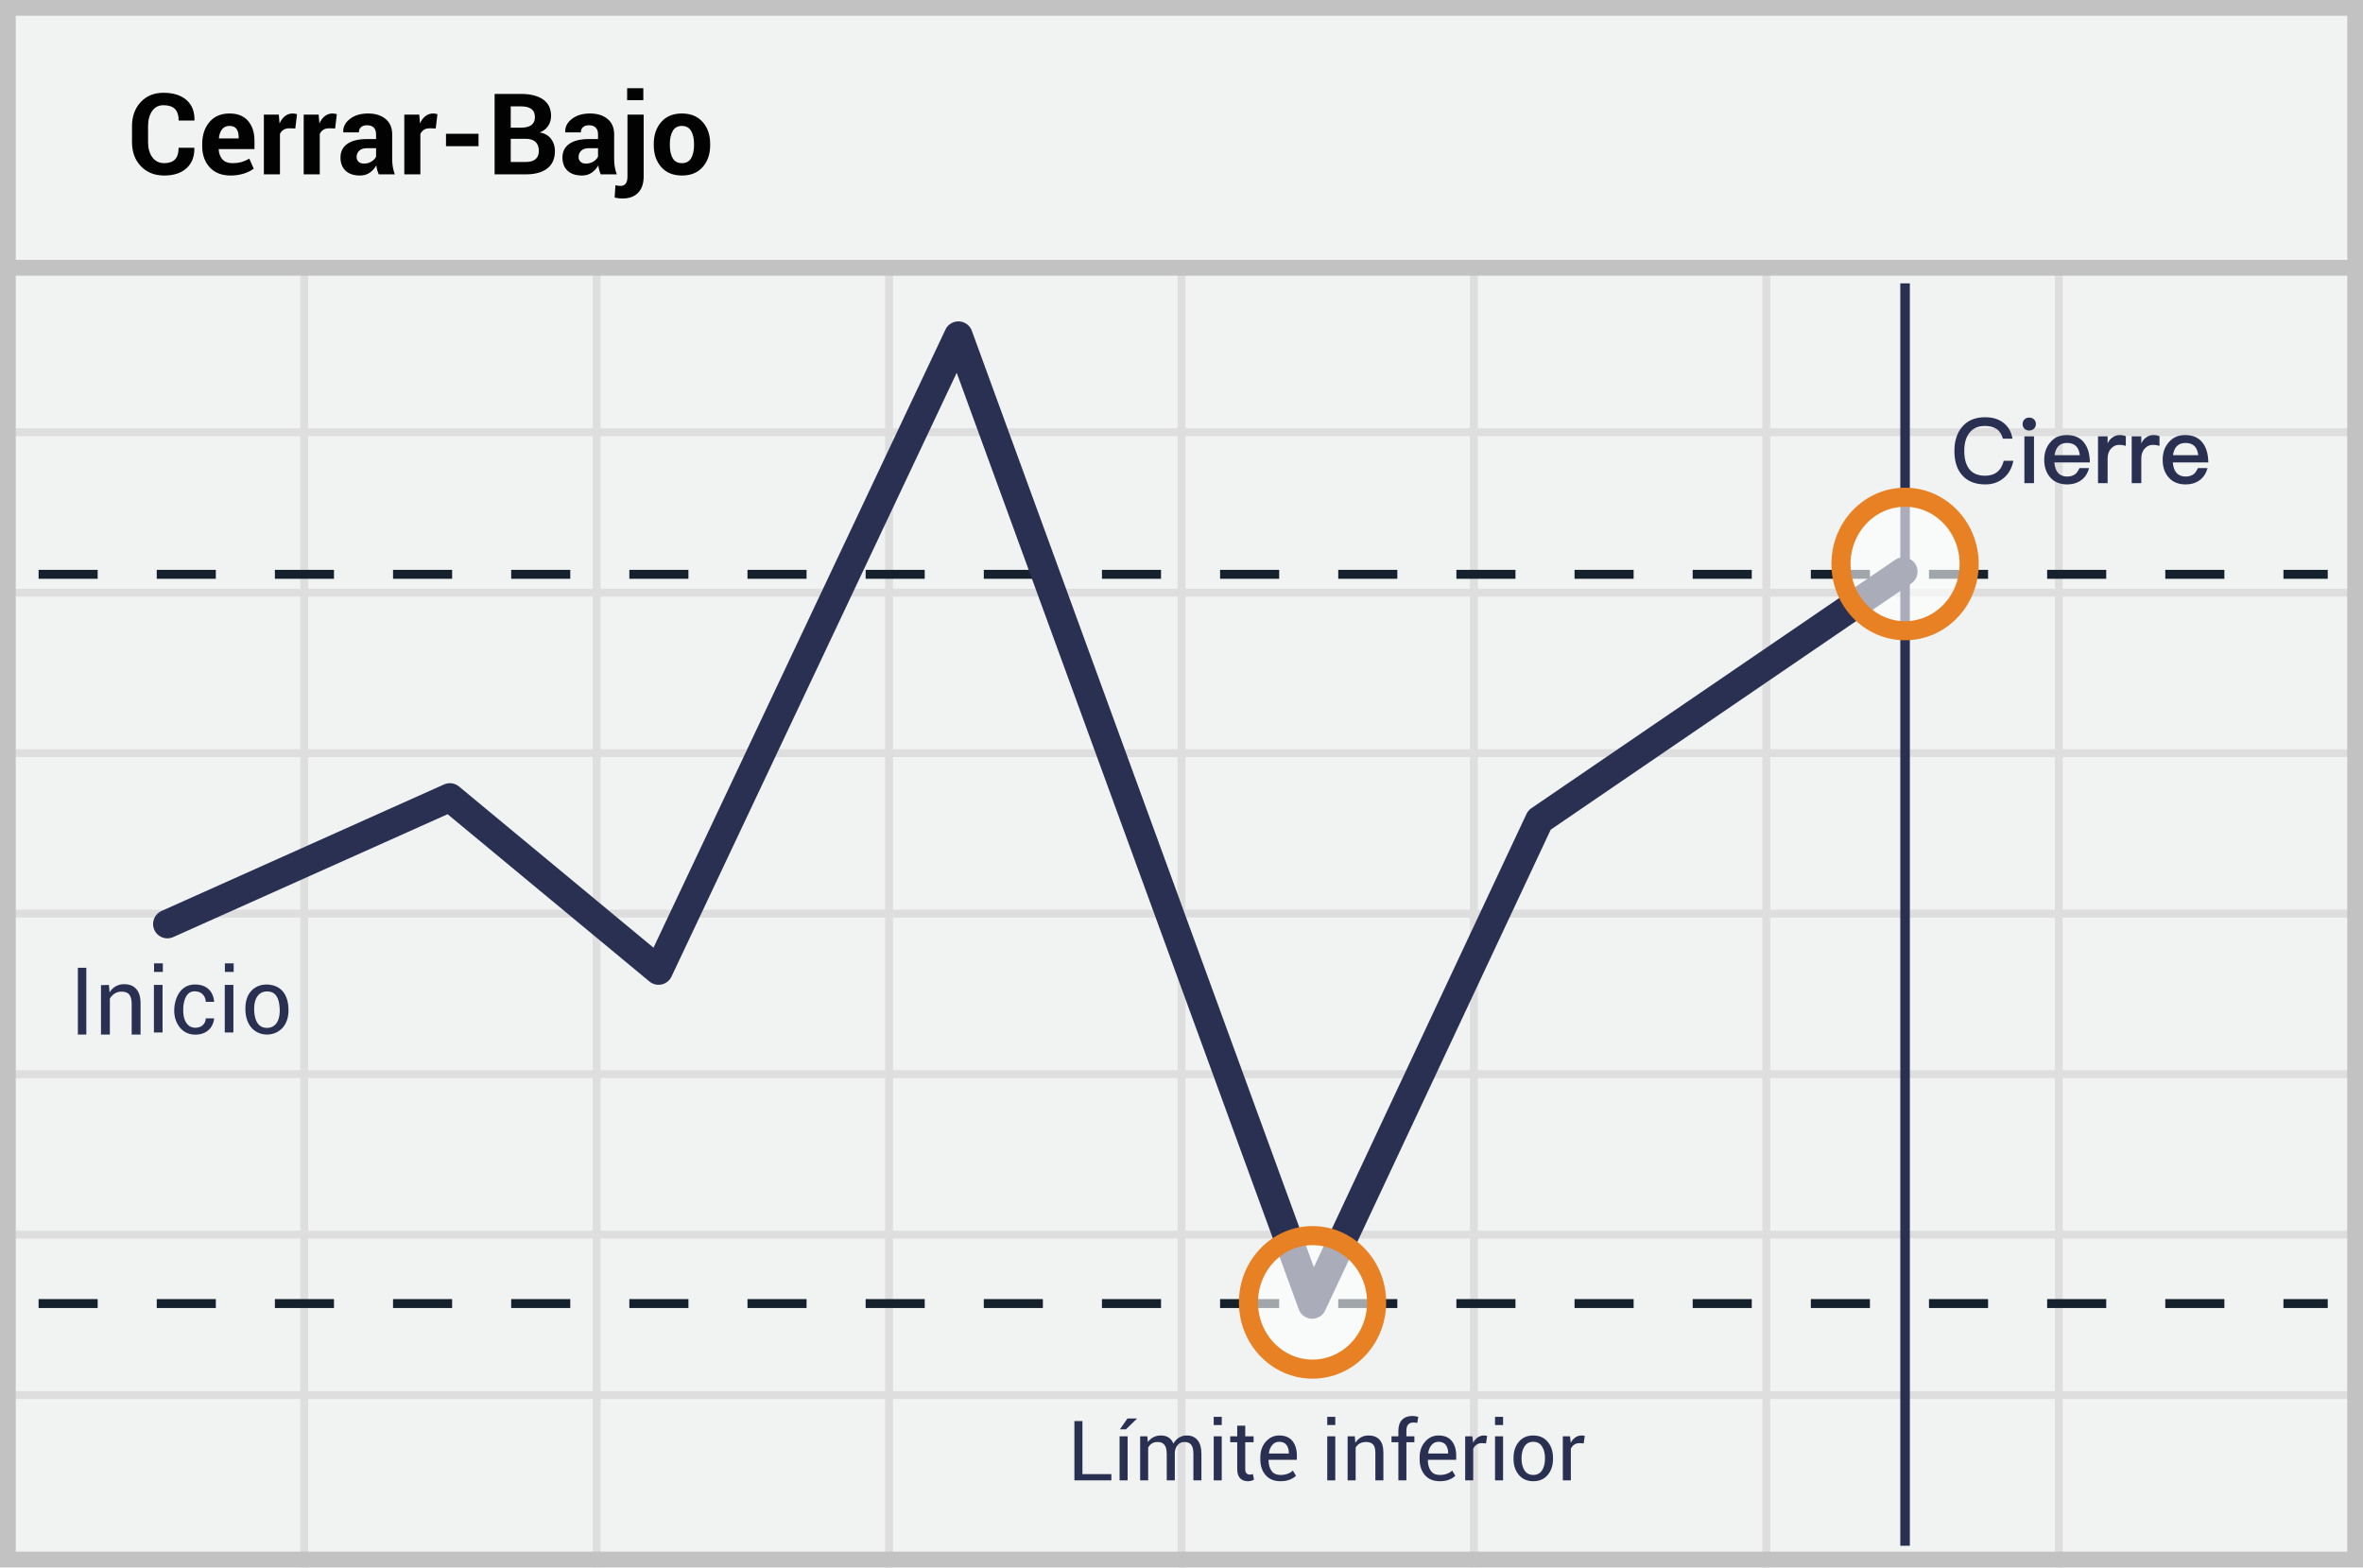
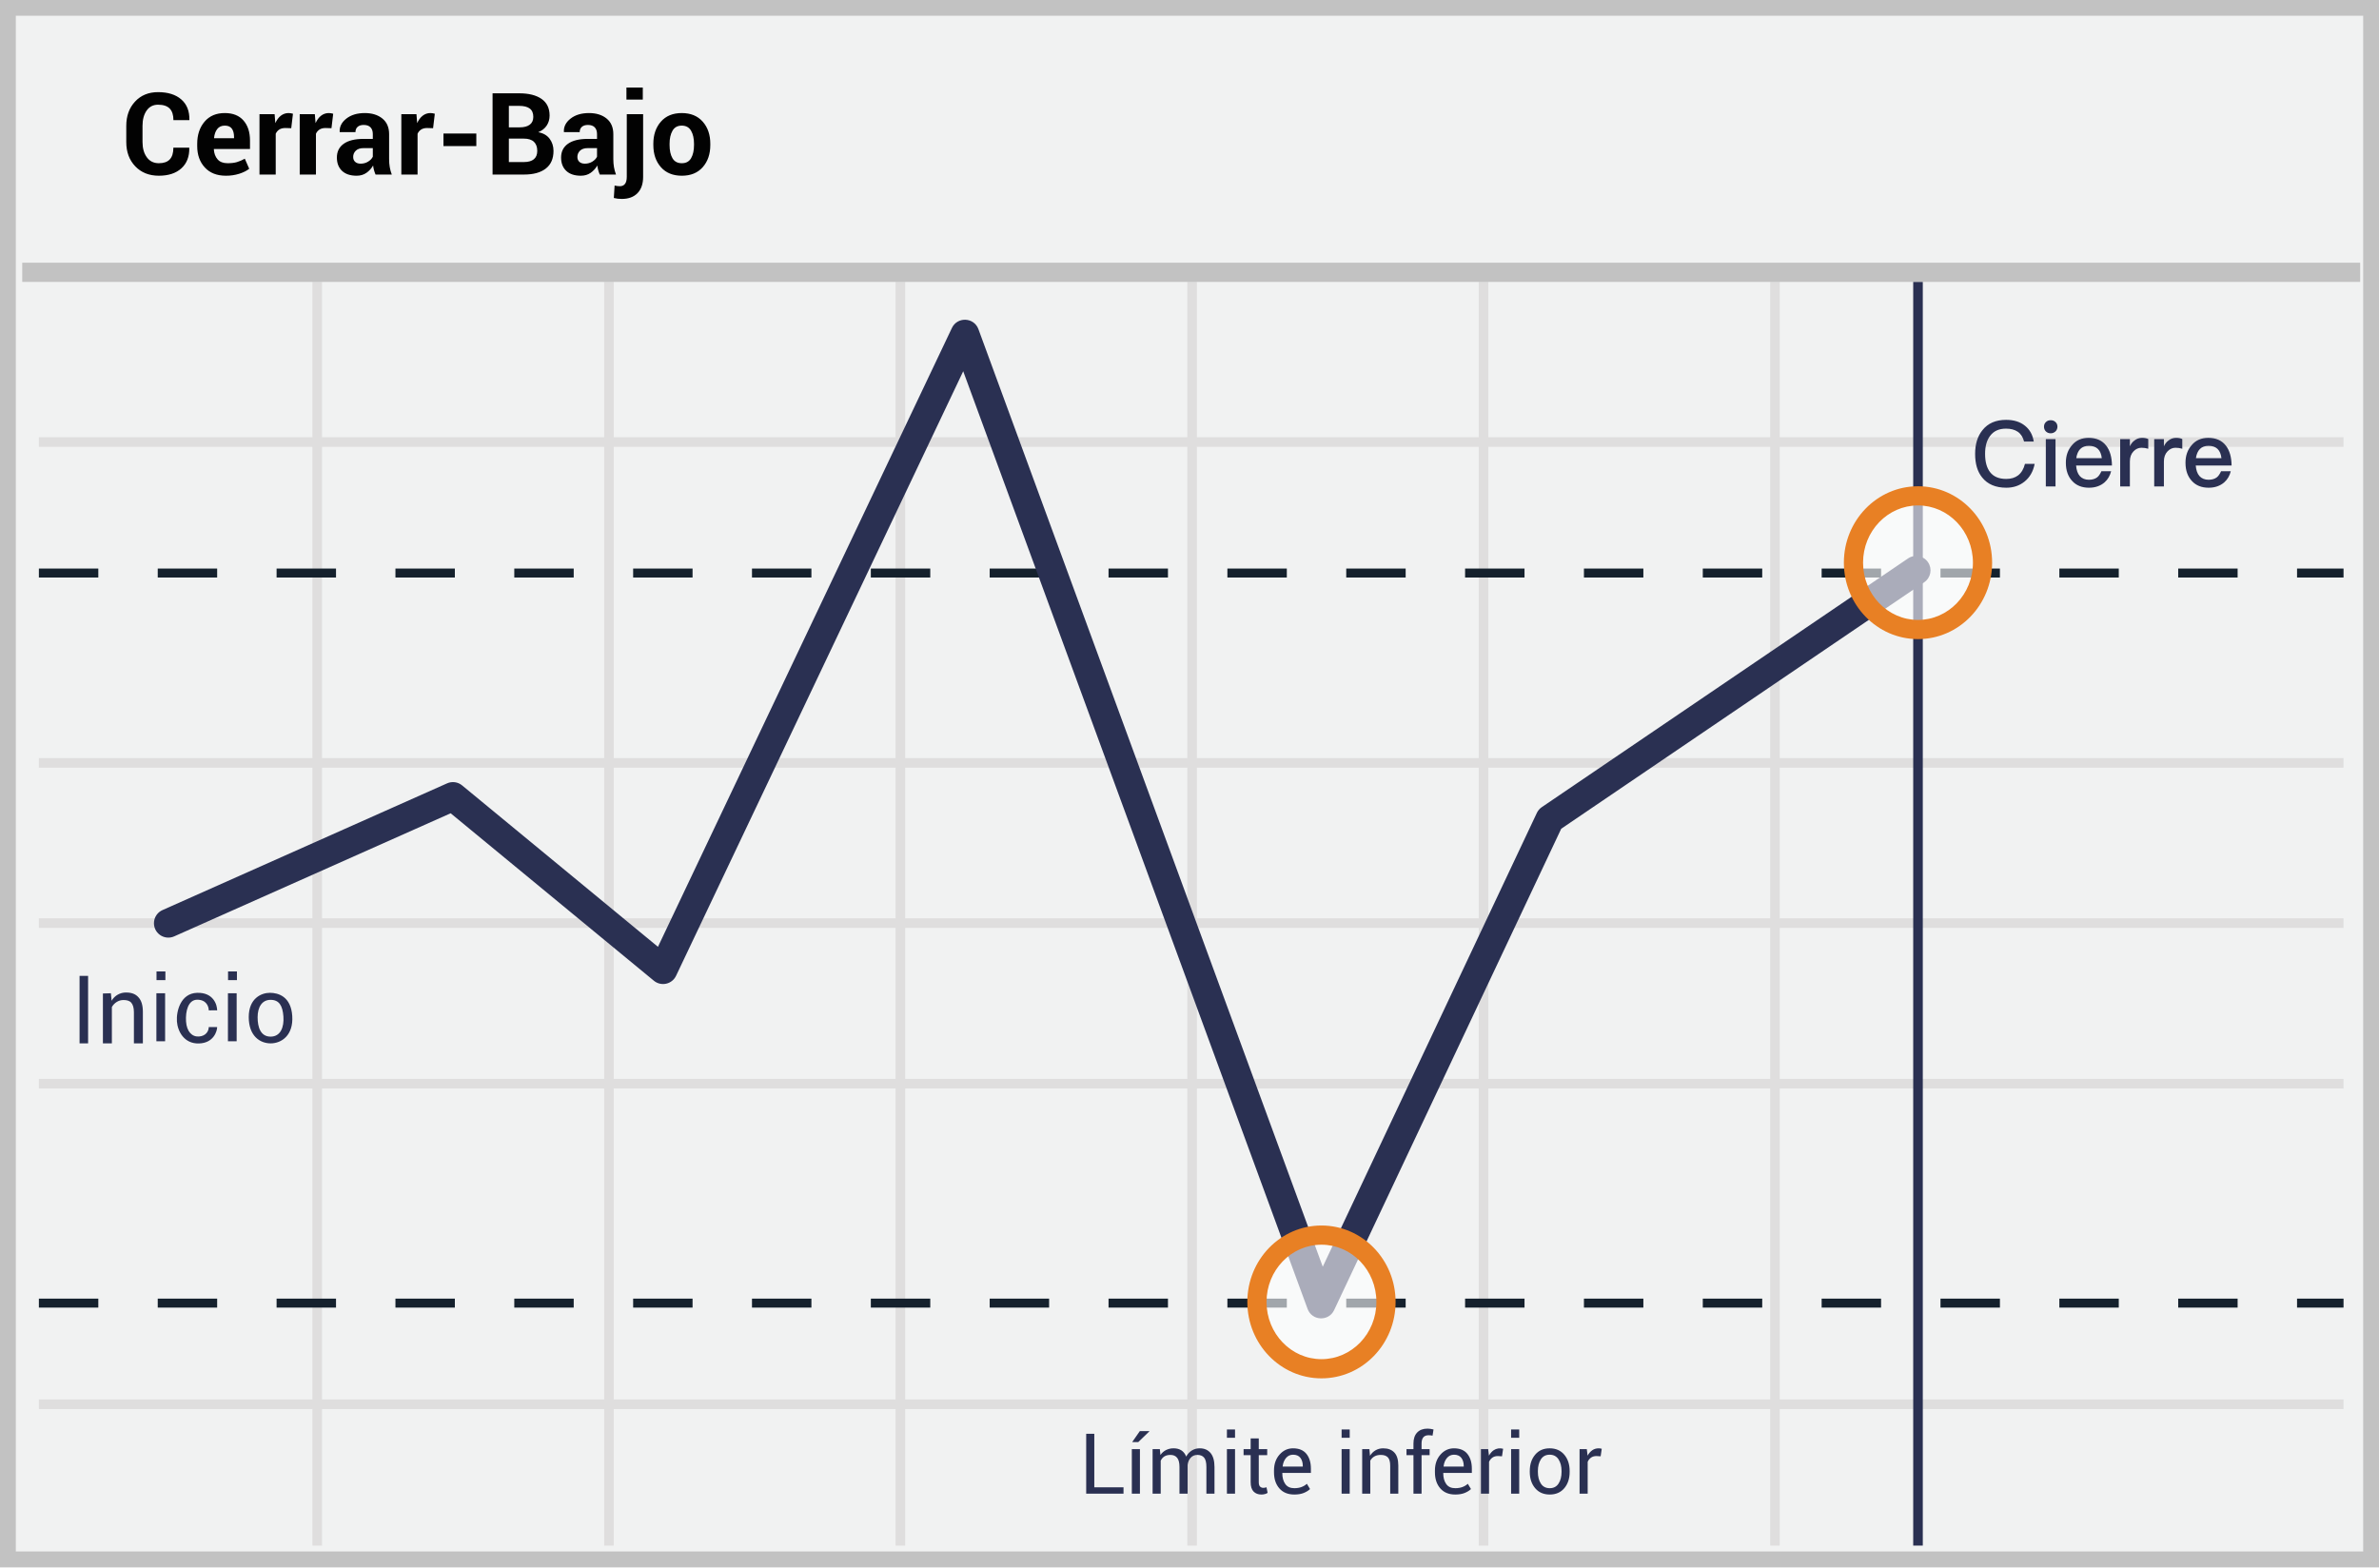
- <svg xmlns="http://www.w3.org/2000/svg" width="300" height="199" viewBox="0 0 300 199">
+ <svg xmlns="http://www.w3.org/2000/svg" width="299" height="197">
  <g fill="none" fill-rule="evenodd">
-     <path fill="#F1F2F2" fill-rule="nonzero" d="M0 0h300v199H0z" />
-     <path d="M39.125 55.375V74.75H75.25V55.375H39.125zm0-1H75.25V34h1v20.375h36.125V34h1v20.375H149.5V34h1v20.375h36.125V34h1v20.375h36.125V34h1v20.375h36.125V34h1v20.375H299.5v1h-37.625V74.75H299.5v1h-37.625v19.375H299.5v1h-37.625V115.5H299.5v1h-37.625v19.375H299.5v1h-37.625v19.375H299.5v1h-37.625v19.375H299.5v1h-37.625V199h-1v-21.375H224.75V199h-1v-21.375h-36.125V199h-1v-21.375H150.5V199h-1v-21.375h-36.125V199h-1v-21.375H76.25V199h-1v-21.375H39.125V199h-1v-21.375H1.5v-1h36.625V157.25H1.5v-1h36.625v-19.375H1.5v-1h36.625V116.5H1.5v-1h36.625V96.125H1.5v-1h36.625V75.75H1.5v-1h36.625V55.375H1.5v-1h36.625V34h1v20.375zm221.75 1H224.75V74.75h36.125V55.375zm-37.125 0h-36.125V74.75h36.125V55.375zm-37.125 0H150.5V74.75h36.125V55.375zm-37.125 0h-36.125V74.75H149.5V55.375zm-37.125 0H76.25V74.75h36.125V55.375zM39.125 75.75v19.375H75.25V75.75H39.125zm221.75 0H224.75v19.375h36.125V75.75zm-37.125 0h-36.125v19.375h36.125V75.75zm-37.125 0H150.5v19.375h36.125V75.75zm-37.125 0h-36.125v19.375H149.5V75.75zm-37.125 0H76.25v19.375h36.125V75.75zm-73.25 20.375V115.5H75.25V96.125H39.125zm221.75 0H224.75V115.5h36.125V96.125zm-37.125 0h-36.125V115.5h36.125V96.125zm-37.125 0H150.5V115.5h36.125V96.125zm-37.125 0h-36.125V115.5H149.5V96.125zm-37.125 0H76.25V115.5h36.125V96.125zM39.125 116.5v19.375H75.25V116.5H39.125zm221.75 0H224.75v19.375h36.125V116.5zm-37.125 0h-36.125v19.375h36.125V116.5zm-37.125 0H150.5v19.375h36.125V116.5zm-37.125 0h-36.125v19.375H149.5V116.5zm-37.125 0H76.25v19.375h36.125V116.5zm-73.25 20.375v19.375H75.25v-19.375H39.125zm221.75 0H224.75v19.375h36.125v-19.375zm-37.125 0h-36.125v19.375h36.125v-19.375zm-37.125 0H150.5v19.375h36.125v-19.375zm-37.125 0h-36.125v19.375H149.5v-19.375zm-37.125 0H76.25v19.375h36.125v-19.375zm-73.25 20.375v19.375H75.25V157.25H39.125zm221.75 0H224.75v19.375h36.125V157.25zm-37.125 0h-36.125v19.375h36.125V157.25zm-37.125 0H150.5v19.375h36.125V157.25zm-37.125 0h-36.125v19.375H149.5V157.25zm-37.125 0H76.25v19.375h36.125V157.25z" fill="#DFDEDE" fill-rule="nonzero" />
-     <path stroke="#C2C2C2" stroke-width="2" d="M1 1h298v197H1z" />
-     <path fill="#C2C2C2" fill-rule="nonzero" d="M0 33h300v2H0z" />
-     <g transform="translate(4 35.255)">
-       <path d="M.9 37.663h290.625" stroke="#15212D" stroke-width="1.133" fill="#D8D8D8" fill-rule="nonzero" stroke-dasharray="7.5" />
-       <path d="M237.863.725V161" stroke="#2A3052" stroke-width="1.211" stroke-linejoin="round" />
-       <path d="M.9 130.25h290.625" stroke="#15212D" stroke-width="1.133" fill="#D8D8D8" fill-rule="nonzero" stroke-dasharray="7.5" />
-       <path stroke="#2A3052" stroke-width="3.633" stroke-linecap="round" stroke-linejoin="round" d="M17.25 82.063L53.115 66l26.494 21.96 38.066-80.595 44.918 122.993 28.848-61.497 46.185-31.54" />
-       <ellipse cx="8.363" cy="9.35" rx="8.137" ry="8.475" opacity=".6" transform="translate(229.5 27)" fill="#FFF" fill-rule="nonzero" />
-       <ellipse stroke="#E88024" stroke-width="2.422" cx="237.863" cy="36.35" rx="8.137" ry="8.475" />
-       <ellipse cx="8.137" cy="9.35" rx="8.137" ry="8.475" opacity=".6" transform="translate(154.5 120.75)" fill="#FFF" fill-rule="nonzero" />
-       <ellipse stroke="#E88024" stroke-width="2.422" cx="162.637" cy="130.1" rx="8.137" ry="8.475" />
-     </g>
-     <g fill="#2A3052" fill-rule="nonzero">
-       <path d="M13.825 125.05l.092.944a2.058 2.058 0 0 1 1.826-1.036c.67 0 1.187.183 1.553.61.365.395.548 1.004.548 1.826v3.957h-1.127v-3.927c0-.548-.122-.943-.335-1.187-.213-.243-.548-.335-.974-.335-.335 0-.609.092-.852.244a1.758 1.758 0 0 0-.609.639v4.566h-1.126v-6.27l1.004-.031zM9.887 122.869h1.073v8.482H9.887zM28.535 125.05h1.096v6.034h-1.096zM28.55 122.309v1.088h1.116v-1.088zM19.542 125.05h1.097v6.034h-1.097zM19.557 122.309v1.088h1.117v-1.088zM26.124 127.204c.615-.022.926 0 1.055 0 0-.687-.452-2.27-2.523-2.207-2.072.062-2.624 2.325-2.533 3.595.092 1.27.923 2.825 2.77 2.77 1.846-.054 2.286-1.546 2.286-2.064a90.302 90.302 0 0 0-1.055 0c0 .508-.353 1.131-1.232 1.19-.878.06-1.538-.624-1.623-1.896-.084-1.272.263-2.73 1.412-2.73 1.148 0 1.443.858 1.443 1.342zM33.808 124.995c1.07 0 2.652.474 2.81 2.914.16 2.44-1.359 3.442-2.714 3.442-1.356 0-2.754-.946-2.754-3.306 0-2.36 1.587-3.05 2.658-3.05zm.086.884c-1.08 0-1.629.918-1.629 2.188s.384 2.437 1.629 2.437 1.712-1.174 1.613-2.53c-.099-1.358-.533-2.095-1.613-2.095z" />
-     </g>
-     <path d="M252.035 52.974c.954 0 1.747.241 2.368.747.597.483.965 1.15 1.092 1.977h-1.219c-.138-.552-.402-.966-.793-1.23-.39-.264-.874-.39-1.471-.39-.886 0-1.552.298-2 .907-.426.552-.633 1.31-.633 2.265 0 .989.207 1.747.62 2.288.438.575 1.116.862 2.036.862.597 0 1.103-.15 1.494-.448.414-.322.701-.805.862-1.449h1.219c-.184.954-.61 1.702-1.288 2.242-.632.506-1.39.759-2.276.759-1.345 0-2.357-.437-3.035-1.288-.598-.736-.885-1.724-.885-2.966 0-1.218.299-2.207.92-2.977.69-.874 1.678-1.3 2.989-1.3zm5.587.046c.24 0 .448.069.609.23.16.149.241.344.241.586a.816.816 0 0 1-.253.598.863.863 0 0 1-.597.23.843.843 0 0 1-.598-.23.824.824 0 0 1-.242-.598c0-.242.08-.437.242-.586.16-.161.356-.23.598-.23zm-.61 2.38h1.219v5.943h-1.219v-5.944zm5.38-.162c.966 0 1.713.322 2.219.989.46.598.701 1.425.713 2.483h-4.507c.046.575.196 1.023.472 1.334.276.298.655.46 1.138.46.425 0 .77-.104 1.034-.3.207-.16.38-.425.54-.77h1.22c-.139.552-.403 1.023-.817 1.391-.517.449-1.173.679-1.966.679-.873 0-1.575-.276-2.08-.817-.552-.574-.828-1.345-.828-2.322 0-.885.253-1.62.782-2.219.505-.609 1.207-.908 2.08-.908zm.035 1c-.46 0-.816.127-1.092.403-.253.264-.426.644-.495 1.15h3.208c-.115-1.035-.656-1.553-1.621-1.553zm6.69-1c.3 0 .564.046.77.15v1.218a2.901 2.901 0 0 0-.862-.126c-.367 0-.7.15-.988.448-.31.322-.46.747-.46 1.265v3.15h-1.219v-5.944h1.219v.897c.15-.322.345-.563.575-.724.276-.23.598-.334.965-.334zm4.277 0c.299 0 .563.046.77.15v1.218a2.901 2.901 0 0 0-.862-.126c-.368 0-.701.15-.989.448-.31.322-.46.747-.46 1.265v3.15h-1.218v-5.944h1.218v.897c.15-.322.345-.563.575-.724.276-.23.598-.334.966-.334zm4.035 0c.966 0 1.713.322 2.219.989.46.598.7 1.425.712 2.483h-4.506c.046.575.195 1.023.471 1.334.276.298.656.46 1.138.46.426 0 .77-.104 1.035-.3.207-.16.38-.425.54-.77h1.219c-.138.552-.402 1.023-.816 1.391-.518.449-1.173.679-1.966.679-.874 0-1.575-.276-2.08-.817-.553-.574-.829-1.345-.829-2.322 0-.885.253-1.62.782-2.219.506-.609 1.207-.908 2.08-.908zm.034 1c-.46 0-.816.127-1.092.403-.253.264-.425.644-.494 1.15h3.207c-.115-1.035-.655-1.553-1.62-1.553z" fill="#2A3052" fill-rule="nonzero" />
-     <path d="M24.662 18.758l.014.042c.019 1.09-.313 1.942-.996 2.56-.682.617-1.624.925-2.826.925-1.225 0-2.214-.394-2.967-1.181-.753-.788-1.129-1.806-1.129-3.055v-2.027c0-1.243.367-2.262 1.101-3.054.734-.793 1.697-1.189 2.89-1.189 1.243 0 2.216.304 2.917.912.702.608 1.043 1.463 1.024 2.567l-.014.042h-1.992c0-.655-.157-1.142-.473-1.462-.316-.32-.803-.48-1.462-.48-.613 0-1.09.246-1.435.74-.343.492-.515 1.13-.515 1.91v2.041c0 .786.181 1.426.544 1.922.362.496.866.743 1.51.743.613 0 1.07-.16 1.372-.48.302-.32.452-.812.452-1.476h1.985zm4.615 3.527c-1.131 0-2.015-.347-2.651-1.041-.636-.694-.954-1.589-.954-2.683v-.28c0-1.137.309-2.067.926-2.792.617-.724 1.466-1.084 2.546-1.08 1.02 0 1.801.312 2.346.937.545.624.817 1.464.817 2.52v1.06h-4.524l-.02.042c.032.519.19.94.473 1.262.282.323.702.484 1.259.484.458 0 .847-.046 1.167-.14.32-.093.651-.236.993-.428l.554 1.263c-.304.248-.716.456-1.235.624a5.474 5.474 0 0 1-1.697.252zm-.133-6.298c-.412 0-.728.142-.95.425-.223.282-.357.658-.404 1.125l.014.035h2.497v-.154c0-.444-.091-.794-.273-1.048-.183-.255-.477-.383-.884-.383zm8.346.323l-.75-.021c-.304 0-.555.063-.751.19a1.2 1.2 0 0 0-.449.532v5.127H33.5V14.55h1.9l.091 1.122c.178-.398.408-.708.69-.93a1.54 1.54 0 0 1 .98-.333c.102 0 .197.008.283.025.087.016.174.036.263.06l-.217 1.816zm5.057 0l-.75-.021c-.305 0-.555.063-.751.19a1.2 1.2 0 0 0-.45.532v5.127h-2.04V14.55h1.9l.092 1.122c.177-.398.408-.708.69-.93a1.54 1.54 0 0 1 .979-.333c.103 0 .198.008.284.025.087.016.174.036.263.06l-.217 1.816zm5.54 5.828a4.307 4.307 0 0 1-.193-.547 3.805 3.805 0 0 1-.115-.59c-.21.37-.489.677-.835.92s-.757.364-1.234.364c-.795 0-1.408-.204-1.838-.613-.43-.41-.645-.967-.645-1.673 0-.743.286-1.32.86-1.729.572-.409 1.408-.614 2.506-.614h1.15v-.603c0-.364-.095-.647-.287-.848-.192-.201-.477-.302-.856-.302-.332 0-.588.08-.768.242-.18.161-.27.382-.27.663h-1.97l-.014-.042c-.033-.64.246-1.194.838-1.659.591-.465 1.364-.698 2.318-.698.911 0 1.649.23 2.212.688.564.458.846 1.115.846 1.97v3.135c0 .356.026.69.08 1.003.054.314.14.624.256.933h-2.04zm-1.872-1.368c.355 0 .673-.088.953-.266.281-.178.473-.383.576-.617v-1.073h-1.15c-.435 0-.764.107-.986.322a1.06 1.06 0 0 0-.333.793c0 .257.083.462.249.614.166.151.396.227.69.227zm9.103-4.46l-.75-.021c-.304 0-.554.063-.75.19a1.2 1.2 0 0 0-.45.532v5.127h-2.04V14.55h1.9l.091 1.122c.178-.398.408-.708.691-.93a1.54 1.54 0 0 1 .979-.333c.102 0 .197.008.284.025.086.016.174.036.263.06l-.218 1.816zm5.436 2.251h-4.131v-1.578h4.13v1.578zm2.04 3.577V11.926h3.346c1.202 0 2.139.235 2.812.705.674.47 1.01 1.168 1.01 2.094 0 .467-.121.886-.364 1.255-.244.37-.599.648-1.066.835.635.117 1.115.393 1.437.827.323.435.484.943.484 1.522 0 .978-.322 1.718-.968 2.22-.645.503-1.559.754-2.742.754h-3.948zm2.048-4.517v2.946h1.901c.542 0 .956-.118 1.241-.354.286-.236.428-.586.428-1.049 0-.495-.14-.876-.42-1.143-.281-.266-.704-.4-1.27-.4h-1.88zm0-1.416h1.368c.547 0 .968-.113 1.263-.337.294-.224.441-.552.441-.982 0-.472-.148-.82-.445-1.045-.297-.224-.74-.336-1.33-.336h-1.297v2.7zm11.425 5.933a4.307 4.307 0 0 1-.192-.547 3.805 3.805 0 0 1-.116-.59c-.21.37-.489.677-.835.92s-.757.364-1.234.364c-.795 0-1.408-.204-1.838-.613-.43-.41-.645-.967-.645-1.673 0-.743.286-1.32.86-1.729.572-.409 1.408-.614 2.507-.614h1.15v-.603c0-.364-.096-.647-.288-.848-.192-.201-.477-.302-.855-.302-.332 0-.588.08-.768.242-.18.161-.27.382-.27.663h-1.971l-.014-.042c-.033-.64.246-1.194.838-1.659.591-.465 1.364-.698 2.318-.698.912 0 1.65.23 2.213.688.563.458.845 1.115.845 1.97v3.135c0 .356.027.69.08 1.003.054.314.14.624.256.933h-2.04zm-1.872-1.368c.355 0 .673-.088.954-.266.28-.178.472-.383.575-.617v-1.073h-1.15c-.435 0-.764.107-.986.322a1.06 1.06 0 0 0-.333.793c0 .257.083.462.249.614.166.151.396.227.69.227zm7.322-6.22v7.869c0 .888-.236 1.574-.708 2.058-.473.484-1.13.726-1.971.726-.187 0-.358-.01-.512-.028a4.246 4.246 0 0 1-.491-.091l.098-1.564a2.62 2.62 0 0 0 .666.084c.276 0 .489-.097.638-.291.15-.194.225-.492.225-.894v-7.87h2.055zm-.042-1.831H79.62v-1.522h2.055v1.522zM83 18.274c0-1.132.316-2.059.947-2.781.631-.723 1.506-1.084 2.623-1.084 1.122 0 2.001.36 2.637 1.08.636.72.954 1.648.954 2.785v.147c0 1.14-.317 2.07-.95 2.788-.634.718-1.51 1.076-2.627 1.076-1.122 0-2-.358-2.633-1.076-.634-.718-.95-1.647-.95-2.788v-.147zm2.041.147c0 .692.122 1.247.365 1.666.243.418.636.627 1.178.627.529 0 .915-.21 1.161-.63.245-.422.368-.976.368-1.663v-.147c0-.674-.124-1.223-.372-1.648-.247-.426-.638-.639-1.17-.639-.53 0-.916.214-1.162.642-.245.428-.368.976-.368 1.645v.147z" fill="#020202" fill-rule="nonzero" />
-     <path d="M137.422 187.157h3.672v.797h-4.691v-7.53h1.019v6.733zm5.735.797h-1.019v-5.596h1.02v5.596zm-.015-7.861h1.19l.01.03-1.392 1.345h-.765l.957-1.375zm2.518 2.265l.073.734a1.9 1.9 0 0 1 .695-.618 2.09 2.09 0 0 1 .98-.22c.373 0 .692.087.96.259.267.172.468.43.602.776.18-.321.413-.574.701-.758a1.833 1.833 0 0 1 1.011-.277c.569 0 1.019.196 1.35.587.33.392.496.98.496 1.766v3.347h-1.018v-3.357c0-.552-.095-.942-.285-1.171-.19-.23-.472-.344-.848-.344-.348 0-.63.12-.846.362-.215.241-.342.546-.38.915v3.595h-1.024v-3.357c0-.524-.097-.908-.292-1.15-.195-.244-.475-.365-.84-.365-.31 0-.566.064-.766.191-.2.128-.353.307-.46.538v4.143h-1.019v-5.596h.91zm9.45 5.596h-1.02v-5.596h1.02v5.596zm0-7.029h-1.02v-1.04h1.02v1.04zm2.983.083v1.35h1.06v.755h-1.06v3.398c0 .262.054.446.163.553.109.107.253.16.432.16a.946.946 0 0 0 .196-.023c.073-.015.133-.032.181-.049l.14.698a.9.9 0 0 1-.336.153c-.148.04-.295.06-.44.06-.413 0-.743-.126-.987-.376-.245-.25-.368-.642-.368-1.176v-3.398h-.89v-.755h.89v-1.35h1.02zm4.469 7.054c-.804 0-1.43-.257-1.88-.77-.45-.514-.675-1.19-.675-2.028v-.227c0-.804.232-1.468.695-1.994.464-.526 1.03-.789 1.7-.789.747 0 1.309.233 1.683.699.374.465.56 1.084.56 1.856v.538h-3.578l-.016.026c0 .562.125 1.018.373 1.368.248.35.627.525 1.138.525.344 0 .647-.05.907-.148.26-.098.484-.233.67-.406l.398.662c-.2.193-.464.356-.791.49-.328.132-.722.198-1.184.198zm-.16-5.006c-.356 0-.65.137-.883.411-.232.274-.374.625-.426 1.053l.01.025h2.524v-.082c0-.407-.1-.743-.3-1.009-.2-.265-.509-.398-.926-.398zm7.12 4.898h-1.018v-5.596h1.019v5.596zm0-7.029h-1.018v-1.04h1.019v1.04zm2.478 1.433l.072.832c.187-.296.42-.526.701-.69.281-.164.601-.246.96-.246.603 0 1.07.177 1.401.53.331.354.497.9.497 1.637v3.533h-1.02v-3.512c0-.493-.097-.843-.291-1.05-.195-.207-.493-.31-.893-.31-.313 0-.58.063-.799.189a1.372 1.372 0 0 0-.52.53v4.153h-1.018v-5.596h.91zm5.534 5.596v-4.841h-.874v-.755h.874v-.709c0-.596.156-1.057.468-1.383.312-.326.747-.489 1.306-.489.117 0 .235.01.354.028.119.02.25.046.396.08l-.124.776a2.29 2.29 0 0 0-.502-.051c-.297 0-.517.088-.662.266-.145.178-.217.435-.217.773v.709h1.013v.755h-1.013v4.84h-1.02zm5.254.108c-.803 0-1.43-.257-1.88-.77-.45-.514-.675-1.19-.675-2.028v-.227c0-.804.232-1.468.696-1.994.464-.526 1.03-.789 1.699-.789.748 0 1.31.233 1.683.699.374.465.562 1.084.562 1.856v.538h-3.58l-.015.026c0 .562.124 1.018.373 1.368.248.35.627.525 1.137.525.345 0 .648-.05.908-.148.26-.098.484-.233.67-.406l.398.662c-.2.193-.464.356-.791.49-.328.132-.723.198-1.185.198zm-.16-5.006c-.355 0-.65.137-.882.411-.233.274-.375.625-.426 1.053l.01.025h2.524v-.082c0-.407-.1-.743-.3-1.009-.2-.265-.509-.398-.926-.398zm6.035.202l-.522-.031c-.269 0-.496.063-.68.191a1.228 1.228 0 0 0-.427.538v3.998h-1.019v-5.596h.91l.099.817c.159-.29.354-.516.587-.678.233-.162.5-.243.804-.243a1.44 1.44 0 0 1 .388.057l-.14.947zm2.162 4.696h-1.019v-5.596h1.02v5.596zm0-7.029h-1.019v-1.04h1.02v1.04zm1.33 4.179c0-.828.223-1.51.672-2.045.448-.537 1.056-.805 1.825-.805.776 0 1.389.268 1.839.802.45.534.675 1.217.675 2.048v.114c0 .834-.224 1.517-.673 2.048-.448.53-1.058.796-1.83.796-.773 0-1.384-.266-1.834-.799-.45-.533-.675-1.214-.675-2.045v-.114zm1.018.114c0 .593.125 1.082.375 1.469.25.386.622.579 1.115.579.486 0 .855-.193 1.106-.58.252-.386.378-.875.378-1.468v-.114c0-.586-.127-1.074-.38-1.464-.254-.39-.625-.584-1.115-.584-.486 0-.854.195-1.104.584-.25.39-.375.878-.375 1.464v.114zm7.887-1.96l-.522-.031c-.27 0-.496.063-.68.191a1.228 1.228 0 0 0-.427.538v3.998h-1.019v-5.596h.91l.099.817c.158-.29.354-.516.587-.678.232-.162.5-.243.804-.243a1.44 1.44 0 0 1 .388.057l-.14.947z" fill="#2A3052" />
+     <path fill="#F1F2F2" d="M0 0h299v197H0z" />
+     <path d="M1.987 1.98v193.04h295.026V1.98H1.987zM299 0v197H0V0h299z" fill="#C2C2C2" fill-rule="nonzero" />
+     <path d="M4.887 56.168v-1.206h289.656v1.206H4.887zm0 40.33v-1.206h289.656v1.205H4.887zm0 40.329v-1.206h289.656v1.206H4.887zm0 40.292v-1.206h289.656v1.206H4.887zm34.38-141.7h1.206v158.864h-1.206V35.419zm36.665 0h1.206v158.864h-1.206V35.419zm36.627 0h1.206v158.864h-1.206V35.419zm36.665 0h1.206v158.864h-1.206V35.419zm36.628 0h1.206v158.864h-1.206V35.419zm36.627 0h1.206v158.864h-1.206V35.419zM4.887 116.643v-1.205h289.656v1.205H4.887z" fill="#DFDEDE" fill-rule="nonzero" />
+     <path d="M4.887 72.595v-1.127h7.469v1.127H4.887zm14.938 0v-1.127h7.468v1.127h-7.468zm14.937 0v-1.127h7.469v1.127h-7.469zm14.938 0v-1.127h7.468v1.127H49.7zm14.937 0v-1.127h7.469v1.127h-7.469zm14.938 0v-1.127h7.468v1.127h-7.468zm14.937 0v-1.127h7.469v1.127h-7.469zm14.938 0v-1.127h7.468v1.127h-7.468zm14.937 0v-1.127h7.469v1.127h-7.469zm14.938 0v-1.127h7.468v1.127h-7.468zm14.937 0v-1.127h7.469v1.127h-7.469zm14.938 0v-1.127h7.468v1.127H169.2zm14.937 0v-1.127h7.469v1.127h-7.469zm14.938 0v-1.127h7.468v1.127h-7.468zm14.937 0v-1.127h7.469v1.127h-7.469zm14.938 0v-1.127h7.468v1.127h-7.468zm14.937 0v-1.127h7.469v1.127h-7.469zm14.938 0v-1.127h7.468v1.127h-7.468zm14.937 0v-1.127h7.469v1.127h-7.469zm14.938 0v-1.127h5.843v1.127H288.7z" fill="#15212D" fill-rule="nonzero" />
+     <path fill="#2A3052" fill-rule="nonzero" d="M240.457 35.42h1.206v158.863h-1.206z" />
+     <path d="M4.887 164.368v-1.128h7.469v1.128H4.887zm14.938 0v-1.128h7.468v1.128h-7.468zm14.937 0v-1.128h7.469v1.128h-7.469zm14.938 0v-1.128h7.468v1.128H49.7zm14.937 0v-1.128h7.469v1.128h-7.469zm14.938 0v-1.128h7.468v1.128h-7.468zm14.937 0v-1.128h7.469v1.128h-7.469zm14.938 0v-1.128h7.468v1.128h-7.468zm14.937 0v-1.128h7.469v1.128h-7.469zm14.938 0v-1.128h7.468v1.128h-7.468zm14.937 0v-1.128h7.469v1.128h-7.469zm14.938 0v-1.128h7.468v1.128H169.2zm14.937 0v-1.128h7.469v1.128h-7.469zm14.938 0v-1.128h7.468v1.128h-7.468zm14.937 0v-1.128h7.469v1.128h-7.469zm14.938 0v-1.128h7.468v1.128h-7.468zm14.937 0v-1.128h7.469v1.128h-7.469zm14.938 0v-1.128h7.468v1.128h-7.468zm14.937 0v-1.128h7.469v1.128h-7.469zm14.938 0v-1.128h5.843v1.128H288.7z" fill="#15212D" fill-rule="nonzero" />
+     <path fill="#C2C2C2" fill-rule="nonzero" d="M2.794 35.436v-2.412h293.842v2.412z" />
+     <path d="M56.641 102.229l-34.723 15.464a1.809 1.809 0 1 1-1.471-3.305l35.745-15.92a1.809 1.809 0 0 1 1.887.257l24.615 20.291 36.945-77.79c.687-1.448 2.78-1.352 3.332.152l43.278 117.852 26.908-57.045c.138-.293.352-.543.62-.725l46.03-31.263a1.809 1.809 0 1 1 2.034 2.993l-45.623 30.986-28.541 60.507c-.685 1.452-2.781 1.359-3.335-.148L121.06 46.668l-36.092 75.995a1.809 1.809 0 0 1-2.784.62L56.64 102.23z" fill="#2A3052" fill-rule="nonzero" />
+     <ellipse cx="8.335" cy="9.259" rx="8.11" ry="8.4" opacity=".6" transform="translate(232.725 61.472)" fill="#FFF" />
+     <path d="M241.06 80.337c-5.155 0-9.317-4.31-9.317-9.606 0-5.297 4.162-9.607 9.317-9.607s9.316 4.31 9.316 9.607c0 5.296-4.161 9.606-9.316 9.606zm0-2.412c3.803 0 6.904-3.212 6.904-7.194 0-3.983-3.1-7.195-6.904-7.195s-6.905 3.212-6.905 7.195c0 3.982 3.101 7.194 6.905 7.194z" fill="#E88024" fill-rule="nonzero" />
+     <ellipse cx="8.11" cy="9.259" rx="8.11" ry="8.4" opacity=".6" transform="translate(157.975 154.396)" fill="#FFF" />
+     <path d="M166.085 173.261c-5.155 0-9.316-4.31-9.316-9.606s4.161-9.606 9.316-9.606c5.155 0 9.317 4.31 9.317 9.606s-4.162 9.606-9.317 9.606zm0-2.412c3.804 0 6.905-3.211 6.905-7.194s-3.101-7.194-6.905-7.194c-3.803 0-6.904 3.211-6.904 7.194s3.1 7.194 6.904 7.194z" fill="#E88024" fill-rule="nonzero" />
+     <path d="M13.938 124.853l.092.944a2.058 2.058 0 0 1 1.826-1.036c.67 0 1.187.183 1.553.61.365.395.548 1.004.548 1.826v3.957H16.83v-3.927c0-.548-.122-.943-.335-1.187-.213-.243-.548-.335-.974-.335-.335 0-.609.092-.852.244a1.758 1.758 0 0 0-.609.639v4.566h-1.126v-6.27l1.004-.031zM10 122.672h1.073v8.482H10v-8.482zm18.648 2.181h1.096v6.034h-1.096v-6.034zm.015-2.741v1.088h1.116v-1.088h-1.116zm-9.008 2.741h1.097v6.034h-1.097v-6.034zm.015-2.741v1.088h1.117v-1.088H19.67zm6.567 4.895c.615-.022.926 0 1.055 0 0-.687-.452-2.27-2.523-2.207-2.072.062-2.624 2.325-2.533 3.595.092 1.27.923 2.825 2.77 2.77 1.846-.054 2.286-1.546 2.286-2.064a90.314 90.314 0 0 0-1.055 0c0 .508-.353 1.131-1.232 1.19-.878.06-1.538-.624-1.623-1.896-.084-1.272.263-2.73 1.412-2.73 1.148 0 1.443.858 1.443 1.342zm7.684-2.209c1.07 0 2.652.474 2.81 2.914.16 2.44-1.359 3.442-2.714 3.442-1.356 0-2.754-.946-2.754-3.306 0-2.36 1.587-3.05 2.658-3.05zm.086.884c-1.08 0-1.629.918-1.629 2.188s.384 2.437 1.629 2.437 1.712-1.174 1.613-2.53c-.099-1.358-.533-2.095-1.613-2.095zm218.141-72.905c.954 0 1.747.241 2.368.747.597.483.965 1.15 1.092 1.977h-1.219c-.138-.552-.402-.966-.793-1.23-.39-.264-.874-.39-1.471-.39-.886 0-1.552.298-2 .907-.426.552-.633 1.31-.633 2.265 0 .989.207 1.747.62 2.288.438.575 1.116.862 2.036.862.597 0 1.103-.15 1.494-.448.414-.322.701-.805.862-1.449h1.219c-.184.954-.61 1.702-1.288 2.242-.632.506-1.39.759-2.276.759-1.345 0-2.357-.437-3.035-1.288-.598-.736-.885-1.724-.885-2.966 0-1.218.299-2.207.92-2.977.69-.874 1.678-1.3 2.989-1.3v.001zm5.587.046c.24 0 .448.069.609.23.16.149.241.344.241.586a.816.816 0 0 1-.253.598.863.863 0 0 1-.597.23.843.843 0 0 1-.598-.23.824.824 0 0 1-.242-.598c0-.242.08-.437.242-.586.16-.161.356-.23.598-.23zm-.61 2.38h1.219v5.943h-1.219v-5.944.001zm5.38-.162c.966 0 1.713.322 2.219.989.46.598.701 1.425.713 2.483h-4.507c.046.575.196 1.023.472 1.334.276.298.655.46 1.138.46.425 0 .77-.104 1.034-.3.207-.16.38-.425.54-.77h1.22c-.139.552-.403 1.023-.817 1.391-.517.449-1.173.679-1.966.679-.873 0-1.575-.276-2.08-.817-.552-.574-.828-1.345-.828-2.322 0-.885.253-1.62.782-2.219.505-.609 1.207-.908 2.08-.908zm.035 1c-.46 0-.816.127-1.092.403-.253.264-.426.644-.495 1.15h3.208c-.115-1.035-.656-1.553-1.621-1.553zm6.69-1c.3 0 .564.046.77.15v1.218a2.901 2.901 0 0 0-.862-.126c-.367 0-.7.15-.988.448-.31.322-.46.747-.46 1.265v3.15h-1.219v-5.944h1.219v.897c.15-.322.345-.563.575-.724.276-.23.598-.334.965-.334zm4.277 0c.299 0 .563.046.77.15v1.218a2.901 2.901 0 0 0-.862-.126c-.368 0-.701.15-.989.448-.31.322-.46.747-.46 1.265v3.15h-1.218v-5.944h1.218v.897c.15-.322.345-.563.575-.724.276-.23.598-.334.966-.334zm4.035 0c.966 0 1.713.322 2.219.989.46.598.7 1.425.712 2.483h-4.506c.046.575.195 1.023.471 1.334.276.298.656.46 1.138.46.426 0 .77-.104 1.035-.3.207-.16.38-.425.54-.77h1.219c-.138.552-.402 1.023-.816 1.391-.518.449-1.173.679-1.966.679-.874 0-1.575-.276-2.08-.817-.553-.574-.829-1.345-.829-2.322 0-.885.253-1.62.782-2.219.506-.609 1.207-.908 2.08-.908h.001zm.034 1c-.46 0-.816.127-1.092.403-.253.264-.425.644-.494 1.15h3.207c-.115-1.035-.655-1.553-1.62-1.553h-.001z" fill="#2A3052" fill-rule="nonzero" />
+     <path d="M23.775 18.561l.014.042c.019 1.09-.313 1.942-.996 2.56-.682.617-1.624.925-2.826.925-1.225 0-2.214-.394-2.967-1.181-.753-.788-1.129-1.806-1.129-3.055v-2.027c0-1.243.367-2.262 1.101-3.054.734-.793 1.697-1.189 2.89-1.189 1.243 0 2.216.304 2.917.912.702.608 1.043 1.463 1.024 2.567l-.014.042h-1.992c0-.655-.157-1.142-.473-1.462-.316-.32-.803-.48-1.462-.48-.613 0-1.09.246-1.435.74-.343.492-.515 1.13-.515 1.91v2.041c0 .786.181 1.426.544 1.922.362.496.866.743 1.51.743.613 0 1.07-.16 1.372-.48.302-.32.452-.812.452-1.476h1.985zm4.615 3.527c-1.131 0-2.015-.347-2.651-1.041-.636-.694-.954-1.589-.954-2.683v-.28c0-1.137.309-2.067.926-2.792.617-.724 1.466-1.084 2.546-1.08 1.02 0 1.801.312 2.346.937.545.624.817 1.464.817 2.52v1.06h-4.524l-.02.042c.032.519.19.94.473 1.262.282.323.702.484 1.259.484.458 0 .847-.046 1.167-.14.32-.093.651-.236.993-.428l.554 1.263c-.304.248-.716.456-1.235.624a5.474 5.474 0 0 1-1.697.252zm-.133-6.298c-.412 0-.728.142-.95.425-.223.282-.357.658-.404 1.125l.014.035h2.497v-.154c0-.444-.091-.794-.273-1.048-.183-.255-.477-.383-.884-.383zm8.346.323l-.75-.021c-.304 0-.555.063-.751.19a1.2 1.2 0 0 0-.449.532v5.127h-2.04v-7.588h1.9l.091 1.122c.178-.398.408-.708.69-.93a1.54 1.54 0 0 1 .98-.333c.102 0 .197.008.283.025a3.3 3.3 0 0 1 .263.06l-.217 1.816zm5.057 0l-.75-.021c-.305 0-.555.063-.751.19a1.2 1.2 0 0 0-.45.532v5.127h-2.04v-7.588h1.9l.092 1.122c.177-.398.408-.708.69-.93a1.54 1.54 0 0 1 .979-.333c.103 0 .198.008.284.025a3.3 3.3 0 0 1 .263.06l-.217 1.816zm5.54 5.828a4.307 4.307 0 0 1-.193-.547 3.805 3.805 0 0 1-.115-.59 2.8 2.8 0 0 1-.835.92c-.346.243-.757.364-1.234.364-.795 0-1.408-.204-1.838-.613-.43-.41-.645-.967-.645-1.673 0-.743.286-1.32.86-1.729.572-.409 1.408-.614 2.506-.614h1.15v-.603c0-.364-.095-.647-.287-.848-.192-.201-.477-.302-.856-.302-.332 0-.588.08-.768.242-.18.161-.27.382-.27.663h-1.97l-.014-.042c-.033-.64.246-1.194.838-1.659.591-.465 1.364-.698 2.318-.698.911 0 1.649.23 2.212.688.564.458.846 1.115.846 1.97v3.135c0 .356.026.69.08 1.003.054.314.14.624.256.933H47.2zm-1.872-1.368c.355 0 .673-.088.953-.266.281-.178.473-.383.576-.617v-1.073h-1.15c-.435 0-.764.107-.986.322a1.06 1.06 0 0 0-.333.793c0 .257.083.462.249.614.166.151.396.227.69.227h.001zm9.103-4.46l-.75-.021c-.304 0-.554.063-.75.19a1.2 1.2 0 0 0-.45.532v5.127h-2.04v-7.588h1.9l.091 1.122c.178-.398.408-.708.691-.93a1.54 1.54 0 0 1 .979-.333c.102 0 .197.008.284.025.086.016.174.036.263.06l-.218 1.816zm5.436 2.251h-4.131v-1.578h4.13v1.578h.001zm2.04 3.577V11.729h3.346c1.202 0 2.139.235 2.812.705.674.47 1.01 1.168 1.01 2.094 0 .467-.121.886-.364 1.255-.244.37-.599.648-1.066.835.635.117 1.115.393 1.437.827.323.435.484.943.484 1.522 0 .978-.322 1.718-.968 2.22-.645.503-1.559.754-2.742.754h-3.949zm2.048-4.517v2.946h1.901c.542 0 .956-.118 1.241-.354.286-.236.428-.586.428-1.049 0-.495-.14-.876-.42-1.143-.281-.266-.704-.4-1.27-.4h-1.88zm0-1.416h1.368c.547 0 .968-.113 1.263-.337.294-.224.441-.552.441-.982 0-.472-.148-.82-.445-1.045-.297-.224-.74-.336-1.33-.336h-1.297v2.7zm11.425 5.933a4.307 4.307 0 0 1-.192-.547 3.805 3.805 0 0 1-.116-.59 2.8 2.8 0 0 1-.835.92c-.346.243-.757.364-1.234.364-.795 0-1.408-.204-1.838-.613-.43-.41-.645-.967-.645-1.673 0-.743.286-1.32.86-1.729.572-.409 1.408-.614 2.507-.614h1.15v-.603c0-.364-.096-.647-.288-.848-.192-.201-.477-.302-.855-.302-.332 0-.588.08-.768.242-.18.161-.27.382-.27.663h-1.971l-.014-.042c-.033-.64.246-1.194.838-1.659.591-.465 1.364-.698 2.318-.698.912 0 1.65.23 2.213.688.563.458.845 1.115.845 1.97v3.135c0 .356.027.69.08 1.003.054.314.14.624.256.933H75.38zm-1.872-1.368c.355 0 .673-.088.954-.266.28-.178.472-.383.575-.617v-1.073h-1.15c-.435 0-.764.107-.986.322a1.06 1.06 0 0 0-.333.793c0 .257.083.462.249.614.166.151.396.227.69.227h.001zm7.322-6.22v7.869c0 .888-.236 1.574-.708 2.058-.473.484-1.13.726-1.971.726-.187 0-.358-.01-.512-.028a4.246 4.246 0 0 1-.491-.091l.098-1.564c.217.056.441.085.666.084.276 0 .489-.097.638-.291.15-.194.225-.492.225-.894v-7.87h2.055v.001zm-.042-1.831h-2.055V11h2.055v1.522zm1.325 5.555c0-1.132.316-2.059.947-2.781.631-.723 1.506-1.084 2.623-1.084 1.122 0 2.001.36 2.637 1.08.636.72.954 1.648.954 2.785v.147c0 1.14-.317 2.07-.95 2.788-.634.718-1.51 1.076-2.627 1.076-1.122 0-2-.358-2.633-1.076-.634-.718-.95-1.647-.95-2.788v-.147h-.001zm2.041.147c0 .692.122 1.247.365 1.666.243.418.636.627 1.178.627.529 0 .915-.21 1.161-.63.245-.422.368-.976.368-1.663v-.147c0-.674-.124-1.223-.372-1.648-.247-.426-.638-.639-1.17-.639-.53 0-.916.214-1.162.642-.245.428-.368.976-.368 1.645v.147z" fill="#020202" fill-rule="nonzero" />
+     <path d="M137.535 186.96h3.672v.797h-4.691v-7.53h1.019v6.733zm5.735.797h-1.019v-5.596h1.02v5.596h-.001zm-.015-7.861h1.19l.01.03-1.392 1.345h-.765l.957-1.375zm2.518 2.265l.073.734a1.9 1.9 0 0 1 .695-.618 2.09 2.09 0 0 1 .98-.22c.373 0 .692.087.96.259.267.172.468.43.602.776.18-.321.413-.574.701-.758a1.833 1.833 0 0 1 1.011-.277c.569 0 1.019.196 1.35.587.33.392.496.98.496 1.766v3.347h-1.018V184.4c0-.552-.095-.942-.285-1.171-.19-.23-.472-.344-.848-.344-.348 0-.63.12-.846.362-.215.241-.342.546-.38.915v3.595h-1.024V184.4c0-.524-.097-.908-.292-1.15-.195-.244-.475-.365-.84-.365-.31 0-.566.064-.766.191-.2.128-.353.307-.46.538v4.143h-1.019v-5.596h.91zm9.45 5.596h-1.02v-5.596h1.02v5.596zm0-7.029h-1.02v-1.04h1.02v1.04zm2.983.083v1.35h1.06v.755h-1.06v3.398c0 .262.054.446.163.553a.59.59 0 0 0 .432.16 1.374 1.374 0 0 0 .377-.072l.14.698a.9.9 0 0 1-.336.153c-.148.04-.295.06-.44.06-.413 0-.743-.126-.987-.376-.245-.25-.368-.642-.368-1.176v-3.398h-.89v-.755h.89v-1.35h1.02-.001zm4.469 7.054c-.804 0-1.43-.257-1.88-.77-.45-.514-.675-1.19-.675-2.028v-.227c0-.804.232-1.468.695-1.994.464-.526 1.03-.789 1.7-.789.747 0 1.309.233 1.683.699.374.465.56 1.084.56 1.856v.538h-3.578l-.016.026c0 .562.125 1.018.373 1.368.248.35.627.525 1.138.525.344 0 .647-.05.907-.148.26-.098.484-.233.67-.406l.398.662c-.2.193-.464.356-.791.49-.328.132-.722.198-1.184.198zm-.16-5.006c-.356 0-.65.137-.883.411-.232.274-.374.625-.426 1.053l.01.025h2.524v-.082c0-.407-.1-.743-.3-1.009-.2-.265-.509-.398-.926-.398h.001zm7.12 4.898h-1.018v-5.596h1.019v5.596h-.001zm0-7.029h-1.018v-1.04h1.019v1.04h-.001zm2.478 1.433l.072.832c.187-.296.42-.526.701-.69.281-.164.601-.246.96-.246.603 0 1.07.177 1.401.53.331.354.497.9.497 1.637v3.533h-1.02v-3.512c0-.493-.097-.843-.291-1.05-.195-.207-.493-.31-.893-.31-.313 0-.58.063-.799.189a1.372 1.372 0 0 0-.52.53v4.153h-1.018v-5.596h.91zm5.534 5.596v-4.841h-.874v-.755h.874v-.709c0-.596.156-1.057.468-1.383.312-.326.747-.489 1.306-.489.117 0 .235.01.354.028.119.02.25.046.396.08l-.124.776a2.29 2.29 0 0 0-.502-.051c-.297 0-.517.088-.662.266-.145.178-.217.435-.217.773v.709h1.013v.755h-1.013v4.84h-1.02l.001.001zm5.254.108c-.803 0-1.43-.257-1.88-.77-.45-.514-.675-1.19-.675-2.028v-.227c0-.804.232-1.468.696-1.994.464-.526 1.03-.789 1.699-.789.748 0 1.31.233 1.683.699.374.465.562 1.084.562 1.856v.538h-3.58l-.015.026c0 .562.124 1.018.373 1.368.248.35.627.525 1.137.525.345 0 .648-.05.908-.148.26-.098.484-.233.67-.406l.398.662c-.2.193-.464.356-.791.49-.328.132-.723.198-1.185.198zm-.16-5.006c-.355 0-.65.137-.882.411-.233.274-.375.625-.426 1.053l.01.025h2.524v-.082c0-.407-.1-.743-.3-1.009-.2-.265-.509-.398-.926-.398zm6.035.202l-.522-.031c-.269 0-.496.063-.68.191-.19.135-.339.322-.427.538v3.998h-1.019v-5.596h.91l.099.817c.159-.29.354-.516.587-.678a1.417 1.417 0 0 1 1.192-.186l-.14.947zm2.162 4.696h-1.019v-5.596h1.02v5.596h-.001zm0-7.029h-1.019v-1.04h1.02v1.04h-.001zm1.33 4.179c0-.828.223-1.51.672-2.045.448-.537 1.056-.805 1.825-.805.776 0 1.389.268 1.839.802.45.534.675 1.217.675 2.048v.114c0 .834-.224 1.517-.673 2.048-.448.53-1.058.796-1.83.796-.773 0-1.384-.266-1.834-.799-.45-.533-.675-1.214-.675-2.045v-.114h.001zm1.018.114c0 .593.125 1.082.375 1.469.25.386.622.579 1.115.579.486 0 .855-.193 1.106-.58.252-.386.378-.875.378-1.468v-.114c0-.586-.127-1.074-.38-1.464-.254-.39-.625-.584-1.115-.584-.486 0-.854.195-1.104.584-.25.39-.375.878-.375 1.464v.114zm7.887-1.96l-.522-.031c-.27 0-.496.063-.68.191-.19.135-.339.322-.427.538v3.998h-1.019v-5.596h.91l.099.817c.158-.29.354-.516.587-.678.232-.162.5-.243.804-.243.131.001.262.02.388.057l-.14.947z" fill="#2A3052" fill-rule="nonzero" />
  </g>
</svg>
